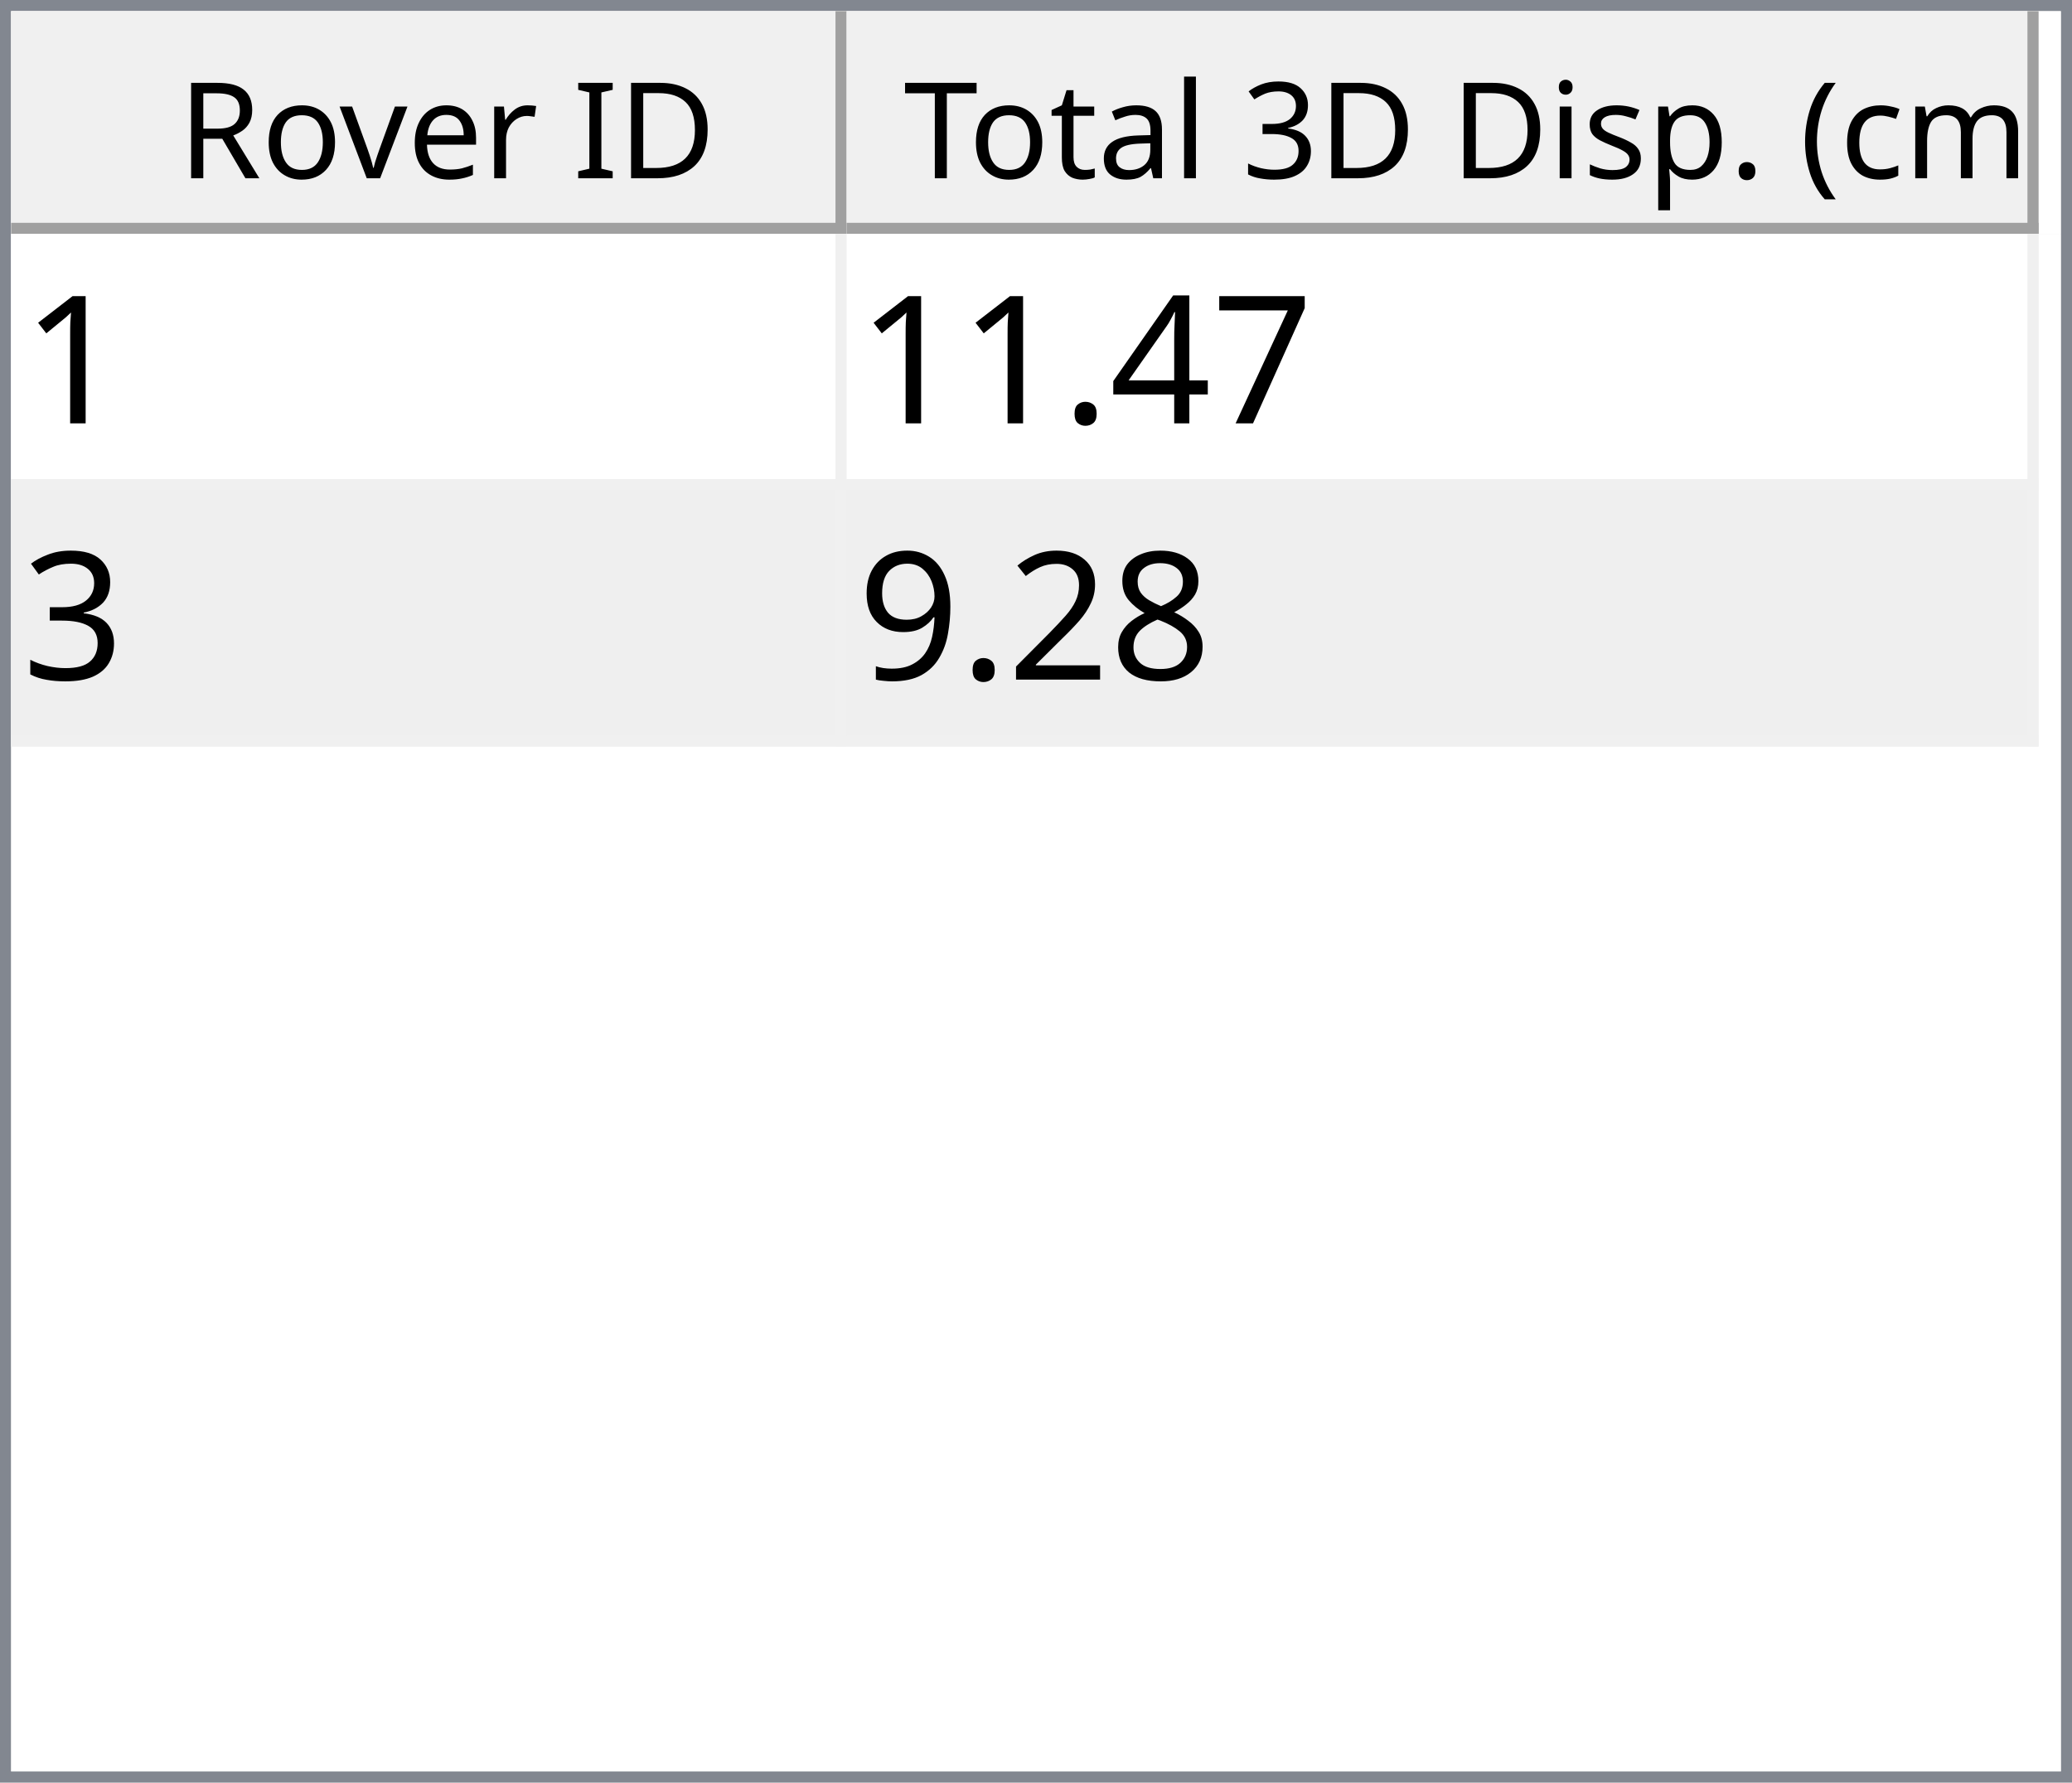
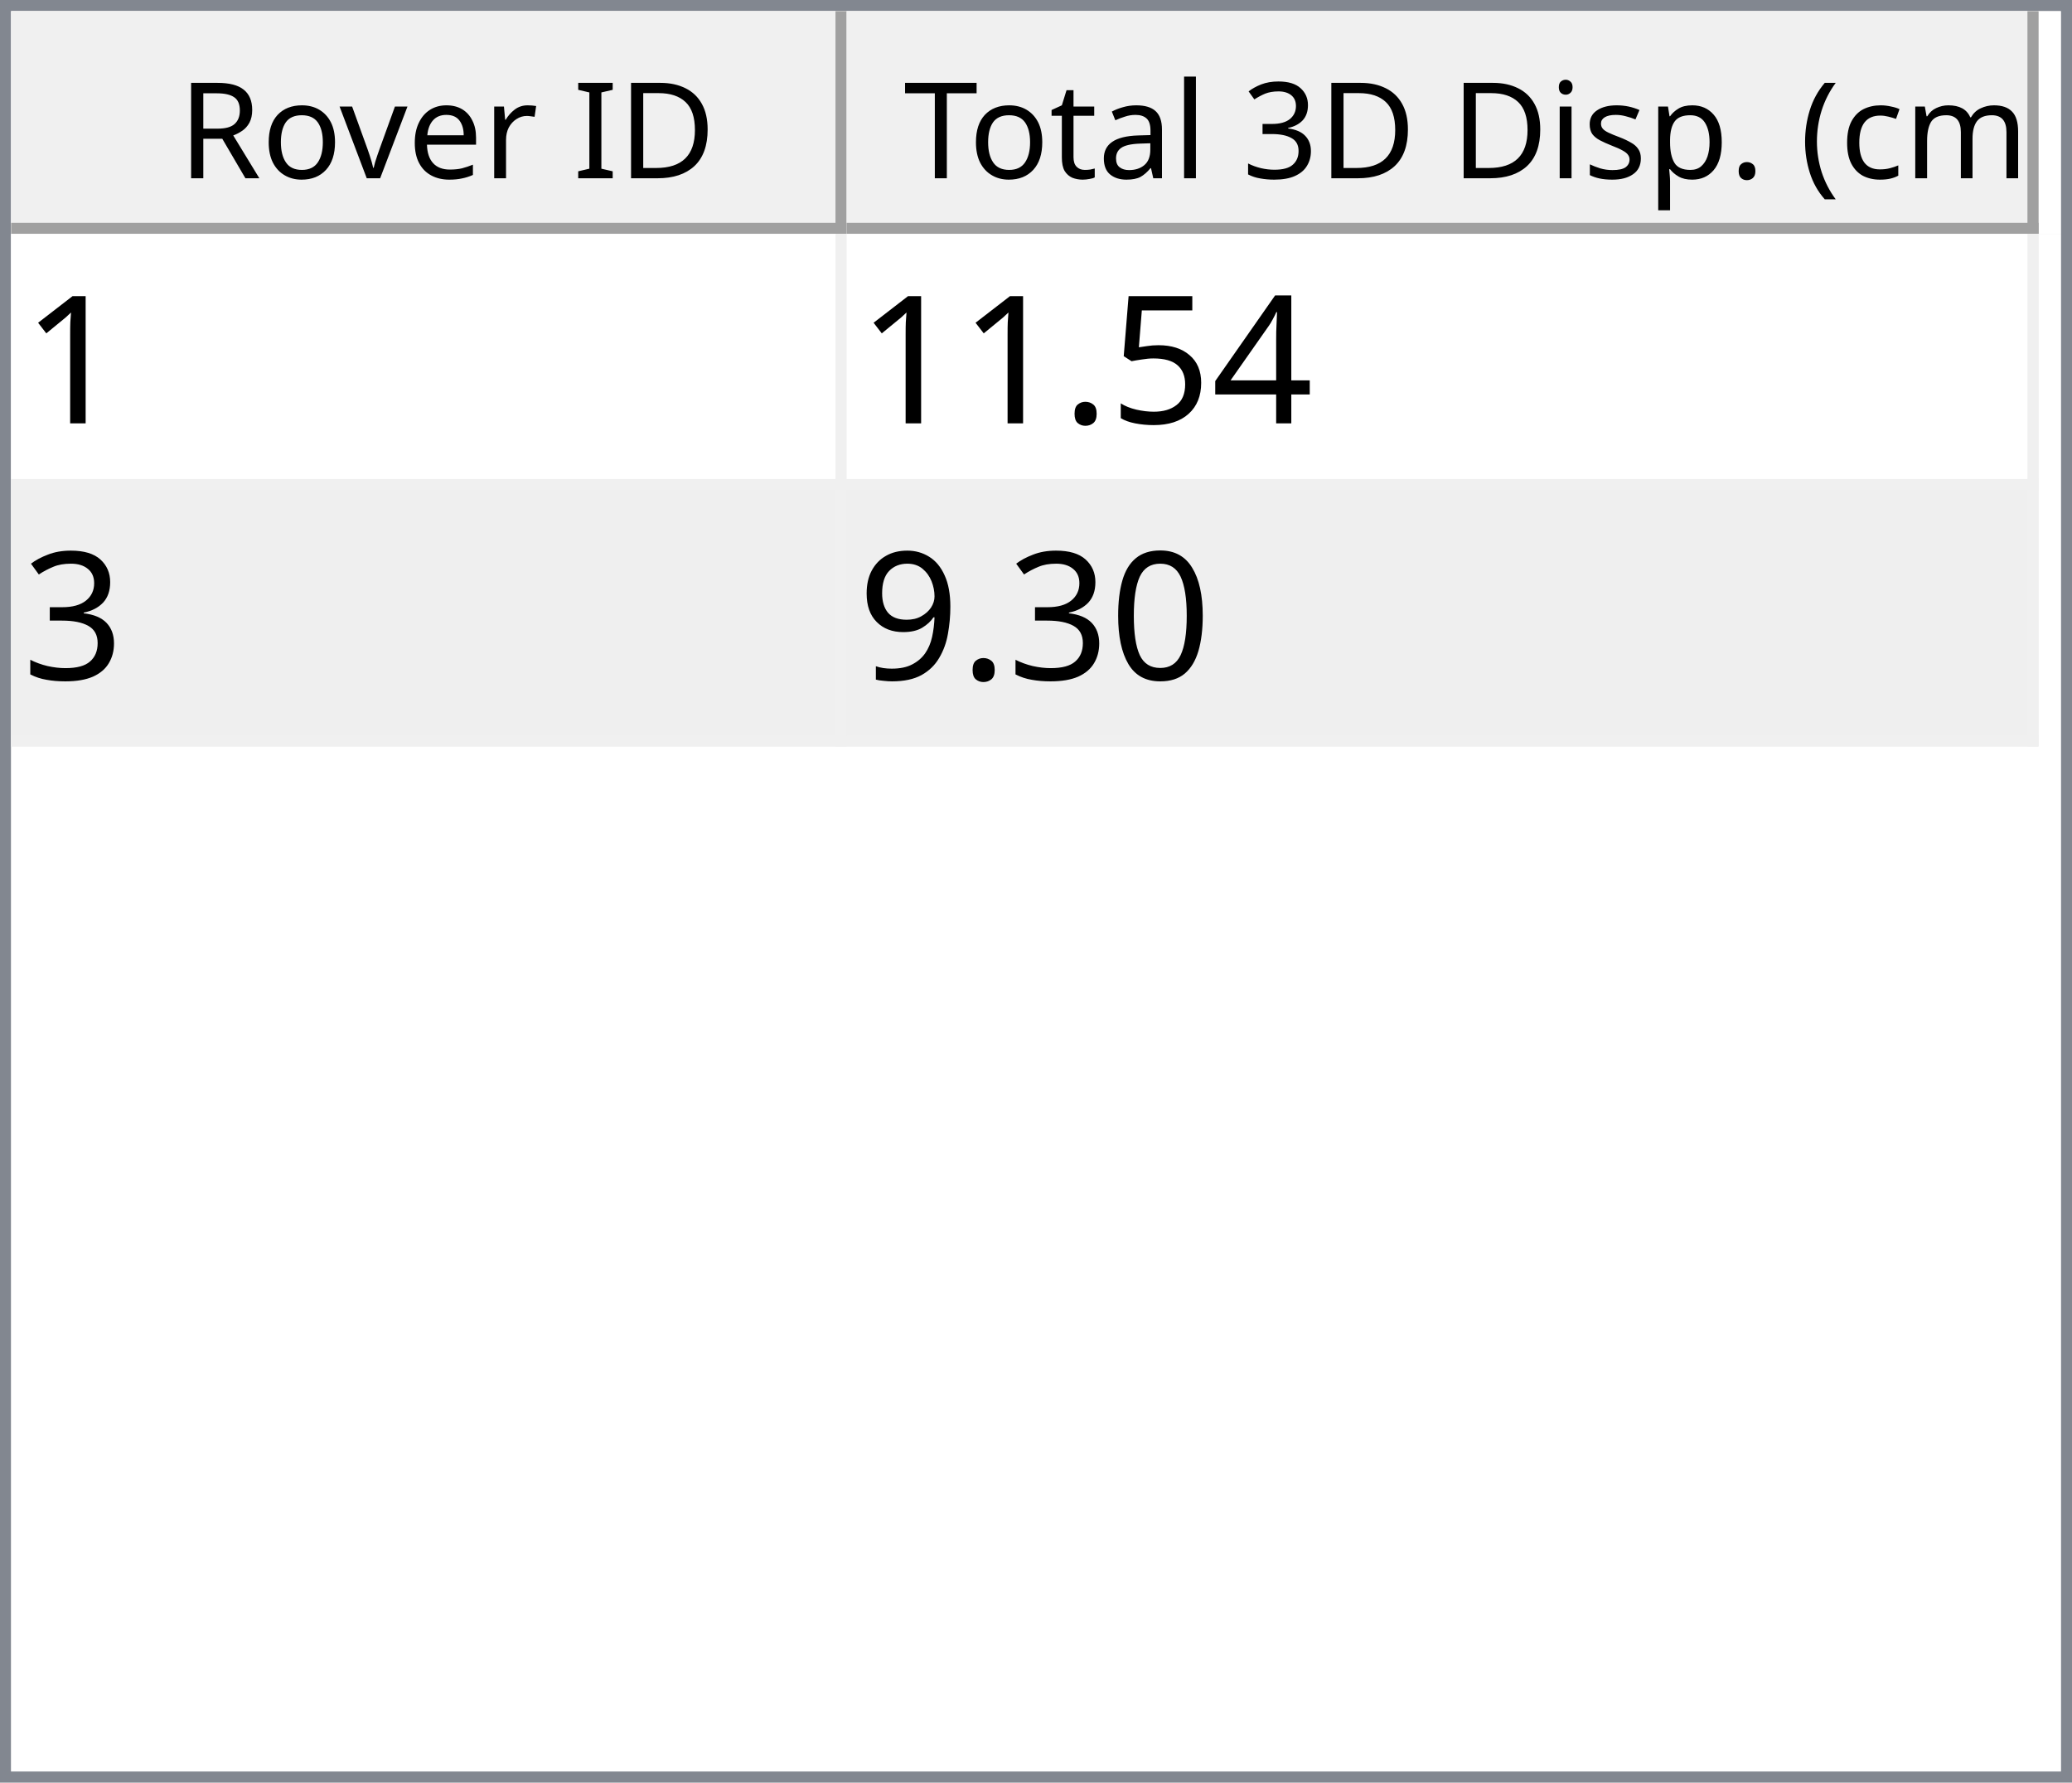
<svg xmlns="http://www.w3.org/2000/svg" style="fill-opacity:1; color-rendering:auto; color-interpolation:auto; text-rendering:auto; stroke:black; stroke-linecap:square; stroke-miterlimit:10; shape-rendering:auto; stroke-opacity:1; fill:black; stroke-dasharray:none; font-weight:normal; stroke-width:1; font-family:'Dialog'; font-style:normal; stroke-linejoin:miter; font-size:12px; stroke-dashoffset:0; image-rendering:auto;" width="186" height="160">
  <defs id="genericDefs" />
  <g>
    <defs id="defs1">
      <clipPath clipPathUnits="userSpaceOnUse" id="clipPath1">
        <path d="M0 0 L186 0 L186 160 L0 160 L0 0 Z" />
      </clipPath>
      <clipPath clipPathUnits="userSpaceOnUse" id="clipPath2">
        <path d="M0 0 L0 160 L186 160 L186 0 Z" />
      </clipPath>
      <clipPath clipPathUnits="userSpaceOnUse" id="clipPath3">
        <path d="M0 0 L0 20 L184 20 L184 0 Z" />
      </clipPath>
      <clipPath clipPathUnits="userSpaceOnUse" id="clipPath4">
        <path d="M0 0 L0 20 L75 20 L75 0 Z" />
      </clipPath>
      <clipPath clipPathUnits="userSpaceOnUse" id="clipPath5">
        <path d="M1 1 L1 19 L74 19 L74 1 Z" />
      </clipPath>
      <clipPath clipPathUnits="userSpaceOnUse" id="clipPath6">
        <path d="M0 0 L0 18 L73 18 L73 0 Z" />
      </clipPath>
      <clipPath clipPathUnits="userSpaceOnUse" id="clipPath7">
        <path d="M-0.5 -0.5 L-0.5 19.5 L74.5 19.5 L74.5 -0.5 Z" />
      </clipPath>
      <clipPath clipPathUnits="userSpaceOnUse" id="clipPath8">
        <path d="M0 0 L0 20 L107 20 L107 0 Z" />
      </clipPath>
      <clipPath clipPathUnits="userSpaceOnUse" id="clipPath9">
        <path d="M1 1 L1 19 L106 19 L106 1 Z" />
      </clipPath>
      <clipPath clipPathUnits="userSpaceOnUse" id="clipPath10">
        <path d="M0 0 L0 18 L105 18 L105 0 Z" />
      </clipPath>
      <clipPath clipPathUnits="userSpaceOnUse" id="clipPath11">
        <path d="M-0.5 -0.5 L-0.5 19.5 L106.5 19.5 L106.5 -0.5 Z" />
      </clipPath>
      <clipPath clipPathUnits="userSpaceOnUse" id="clipPath12">
        <path d="M0 0 L0 138 L184 138 L184 0 Z" />
      </clipPath>
      <clipPath clipPathUnits="userSpaceOnUse" id="clipPath13">
        <path d="M0 0 L0 46 L182 46 L182 0 Z" />
      </clipPath>
      <clipPath clipPathUnits="userSpaceOnUse" id="clipPath14">
        <path d="M-0.5 -0.5 L-0.5 45.5 L181.5 45.5 L181.5 -0.5 Z" />
      </clipPath>
      <clipPath clipPathUnits="userSpaceOnUse" id="clipPath15">
        <path d="M0 0 L0 22 L74 22 L74 0 Z" />
      </clipPath>
      <clipPath clipPathUnits="userSpaceOnUse" id="clipPath16">
        <path d="M0 0 L0 22 L106 22 L106 0 Z" />
      </clipPath>
      <font horiz-adv-x="64.551" id="font1">
        <font-face ascent="107.91" descent="25.098" units-per-em="100" style="font-style:normal; font-family:Segoe UI; font-weight:normal;" />
        <missing-glyph horiz-adv-x="64.551" d="M8.109 0 L8.109 68.266 L56.453 68.266 L56.453 0 L8.109 0 ZM15.328 7.234 L49.219 7.234 L49.219 61.031 L15.328 61.031 L15.328 7.234 Z" />
        <glyph unicode="D" horiz-adv-x="70.117" d="M9.188 0 L9.188 70.016 L28.516 70.016 Q65.531 70.016 65.531 35.891 Q65.531 19.672 55.25 9.836 Q44.969 0 27.734 0 L9.188 0 ZM17.391 62.594 L17.391 7.422 L27.828 7.422 Q41.609 7.422 49.273 14.797 Q56.938 22.172 56.938 35.688 Q56.938 62.594 28.328 62.594 L17.391 62.594 Z" />
        <glyph unicode="I" horiz-adv-x="26.611" d="M17.391 0 L9.188 0 L9.188 70.016 L17.391 70.016 L17.391 0 Z" />
        <glyph unicode=" " horiz-adv-x="27.393" d="" />
        <glyph unicode="r" horiz-adv-x="34.766" d="M34.188 41.891 Q32.078 43.5 28.125 43.5 Q23 43.5 19.555 38.672 Q16.109 33.844 16.109 25.484 L16.109 0 L8.109 0 L8.109 50 L16.109 50 L16.109 39.703 L16.312 39.703 Q18.016 44.969 21.531 47.922 Q25.047 50.875 29.391 50.875 Q32.516 50.875 34.188 50.203 L34.188 41.891 Z" />
        <glyph unicode="e" horiz-adv-x="52.295" d="M48.297 23 L12.984 23 Q13.188 14.656 17.484 10.109 Q21.781 5.562 29.297 5.562 Q37.75 5.562 44.828 11.141 L44.828 3.609 Q38.234 -1.172 27.391 -1.172 Q16.797 -1.172 10.742 5.641 Q4.688 12.453 4.688 24.812 Q4.688 36.469 11.305 43.82 Q17.922 51.172 27.734 51.172 Q37.547 51.172 42.922 44.828 Q48.297 38.484 48.297 27.203 L48.297 23 ZM40.094 29.781 Q40.047 36.719 36.75 40.578 Q33.453 44.438 27.594 44.438 Q21.922 44.438 17.969 40.383 Q14.016 36.328 13.094 29.781 L40.094 29.781 Z" />
        <glyph unicode="v" horiz-adv-x="47.9" d="M47.406 50 L27.484 0 L19.625 0 L0.688 50 L9.469 50 L22.172 13.672 Q23.578 9.672 23.922 6.688 L24.125 6.688 Q24.609 10.453 25.688 13.484 L38.969 50 L47.406 50 Z" />
        <glyph unicode="o" horiz-adv-x="58.594" d="M29 -1.172 Q17.922 -1.172 11.305 5.836 Q4.688 12.844 4.688 24.422 Q4.688 37.016 11.57 44.094 Q18.453 51.172 30.172 51.172 Q41.359 51.172 47.633 44.289 Q53.906 37.406 53.906 25.203 Q53.906 13.234 47.141 6.031 Q40.375 -1.172 29 -1.172 ZM29.594 44.438 Q21.875 44.438 17.383 39.188 Q12.891 33.938 12.891 24.703 Q12.891 15.828 17.43 10.695 Q21.969 5.562 29.594 5.562 Q37.359 5.562 41.531 10.594 Q45.703 15.625 45.703 24.906 Q45.703 34.281 41.531 39.359 Q37.359 44.438 29.594 44.438 Z" />
        <glyph unicode="R" horiz-adv-x="59.814" d="M59.375 0 L49.609 0 L37.891 19.625 Q36.281 22.359 34.766 24.289 Q33.25 26.219 31.664 27.438 Q30.078 28.656 28.25 29.219 Q26.422 29.781 24.125 29.781 L17.391 29.781 L17.391 0 L9.188 0 L9.188 70.016 L30.078 70.016 Q34.672 70.016 38.555 68.867 Q42.438 67.719 45.289 65.375 Q48.141 63.031 49.758 59.547 Q51.375 56.062 51.375 51.375 Q51.375 47.703 50.273 44.656 Q49.172 41.609 47.148 39.211 Q45.125 36.812 42.266 35.133 Q39.406 33.453 35.844 32.516 L35.844 32.328 Q37.594 31.547 38.891 30.547 Q40.188 29.547 41.359 28.18 Q42.531 26.812 43.68 25.078 Q44.828 23.344 46.234 21.047 L59.375 0 ZM17.391 62.594 L17.391 37.203 L28.516 37.203 Q31.594 37.203 34.203 38.133 Q36.812 39.062 38.719 40.797 Q40.625 42.531 41.703 45.047 Q42.781 47.562 42.781 50.688 Q42.781 56.297 39.141 59.445 Q35.5 62.594 28.609 62.594 L17.391 62.594 Z" />
        <glyph unicode=")" horiz-adv-x="30.176" d="M8.297 -15.922 L1.172 -15.922 Q16.406 2.344 16.406 26.812 Q16.406 51.469 1.078 70.016 L8.297 70.016 Q23.531 52.156 23.531 26.703 Q23.531 1.375 8.297 -15.922 Z" />
        <glyph unicode="m" horiz-adv-x="86.133" d="M79.109 0 L71.094 0 L71.094 28.719 Q71.094 37.016 68.531 40.727 Q65.969 44.438 59.906 44.438 Q54.781 44.438 51.195 39.75 Q47.609 35.062 47.609 28.516 L47.609 0 L39.594 0 L39.594 29.688 Q39.594 44.438 28.219 44.438 Q22.953 44.438 19.531 40.016 Q16.109 35.594 16.109 28.516 L16.109 0 L8.109 0 L8.109 50 L16.109 50 L16.109 42.094 L16.312 42.094 Q21.625 51.172 31.844 51.172 Q36.969 51.172 40.773 48.312 Q44.578 45.453 46 40.828 Q51.562 51.172 62.594 51.172 Q79.109 51.172 79.109 30.812 L79.109 0 Z" />
        <glyph unicode="c" horiz-adv-x="46.191" d="M42.188 2.297 Q36.422 -1.172 28.516 -1.172 Q17.828 -1.172 11.258 5.789 Q4.688 12.75 4.688 23.828 Q4.688 36.188 11.766 43.68 Q18.844 51.172 30.672 51.172 Q37.25 51.172 42.281 48.734 L42.281 40.531 Q36.719 44.438 30.375 44.438 Q22.703 44.438 17.797 38.945 Q12.891 33.453 12.891 24.516 Q12.891 15.719 17.508 10.641 Q22.125 5.562 29.891 5.562 Q36.422 5.562 42.188 9.906 L42.188 2.297 Z" />
        <glyph unicode="(" horiz-adv-x="30.176" d="M29.109 -15.922 L21.969 -15.922 Q6.844 1.375 6.844 26.703 Q6.844 52.156 21.969 70.016 L29.203 70.016 Q13.875 51.469 13.875 26.812 Q13.875 2.344 29.109 -15.922 Z" />
        <glyph unicode="." horiz-adv-x="21.68" d="M10.891 -1.078 Q8.641 -1.078 7.055 0.539 Q5.469 2.156 5.469 4.391 Q5.469 6.641 7.055 8.273 Q8.641 9.906 10.891 9.906 Q13.188 9.906 14.797 8.273 Q16.406 6.641 16.406 4.391 Q16.406 2.156 14.797 0.539 Q13.188 -1.078 10.891 -1.078 Z" />
        <glyph unicode="p" horiz-adv-x="58.789" d="M16.312 7.234 L16.109 7.234 L16.109 -23 L8.109 -23 L8.109 50 L16.109 50 L16.109 41.219 L16.312 41.219 Q22.219 51.172 33.594 51.172 Q43.266 51.172 48.688 44.461 Q54.109 37.75 54.109 26.469 Q54.109 13.922 48 6.375 Q41.891 -1.172 31.297 -1.172 Q21.578 -1.172 16.312 7.234 ZM16.109 27.391 L16.109 20.406 Q16.109 14.203 20.141 9.883 Q24.172 5.562 30.375 5.562 Q37.641 5.562 41.773 11.133 Q45.906 16.703 45.906 26.609 Q45.906 34.969 42.047 39.703 Q38.188 44.438 31.594 44.438 Q24.609 44.438 20.359 39.578 Q16.109 34.719 16.109 27.391 Z" />
        <glyph unicode="s" horiz-adv-x="42.432" d="M5.078 1.812 L5.078 10.406 Q11.625 5.562 19.484 5.562 Q30.031 5.562 30.031 12.594 Q30.031 14.594 29.125 15.992 Q28.219 17.391 26.68 18.461 Q25.141 19.531 23.07 20.383 Q21 21.234 18.609 22.172 Q15.281 23.484 12.766 24.828 Q10.25 26.172 8.57 27.859 Q6.891 29.547 6.031 31.695 Q5.172 33.844 5.172 36.719 Q5.172 40.234 6.789 42.945 Q8.406 45.656 11.086 47.484 Q13.766 49.312 17.211 50.242 Q20.656 51.172 24.312 51.172 Q30.812 51.172 35.938 48.922 L35.938 40.828 Q30.422 44.438 23.25 44.438 Q21 44.438 19.195 43.922 Q17.391 43.406 16.094 42.477 Q14.797 41.547 14.086 40.258 Q13.375 38.969 13.375 37.406 Q13.375 35.453 14.086 34.133 Q14.797 32.812 16.164 31.789 Q17.531 30.766 19.484 29.938 Q21.438 29.109 23.922 28.125 Q27.25 26.859 29.883 25.516 Q32.516 24.172 34.375 22.484 Q36.234 20.797 37.234 18.602 Q38.234 16.406 38.234 13.375 Q38.234 9.672 36.602 6.938 Q34.969 4.203 32.234 2.398 Q29.5 0.594 25.93 -0.289 Q22.359 -1.172 18.453 -1.172 Q10.75 -1.172 5.078 1.812 Z" />
        <glyph unicode="i" horiz-adv-x="24.219" d="M12.203 62.703 Q10.062 62.703 8.547 64.164 Q7.031 65.625 7.031 67.875 Q7.031 70.125 8.547 71.609 Q10.062 73.094 12.203 73.094 Q14.406 73.094 15.945 71.609 Q17.484 70.125 17.484 67.875 Q17.484 65.719 15.945 64.211 Q14.406 62.703 12.203 62.703 ZM16.109 0 L8.109 0 L8.109 50 L16.109 50 L16.109 0 Z" />
        <glyph unicode="3" horiz-adv-x="53.906" d="M46.531 19.828 Q46.531 15.094 44.75 11.211 Q42.969 7.328 39.719 4.57 Q36.469 1.812 31.93 0.297 Q27.391 -1.219 21.922 -1.219 Q11.922 -1.219 6 2.594 L6 11.188 Q13.094 5.609 22.219 5.609 Q25.875 5.609 28.828 6.539 Q31.781 7.469 33.906 9.227 Q36.031 10.984 37.18 13.477 Q38.328 15.969 38.328 19.094 Q38.328 32.812 18.797 32.812 L12.984 32.812 L12.984 39.594 L18.5 39.594 Q35.797 39.594 35.797 52.484 Q35.797 64.406 22.609 64.406 Q15.188 64.406 8.688 59.422 L8.688 67.188 Q15.375 71.188 24.609 71.188 Q29 71.188 32.57 69.969 Q36.141 68.75 38.68 66.555 Q41.219 64.359 42.609 61.281 Q44 58.203 44 54.5 Q44 40.672 30.031 36.719 L30.031 36.531 Q33.594 36.141 36.625 34.797 Q39.656 33.453 41.852 31.305 Q44.047 29.156 45.289 26.25 Q46.531 23.344 46.531 19.828 Z" />
        <glyph unicode="l" horiz-adv-x="24.219" d="M16.109 0 L8.109 0 L8.109 74.031 L16.109 74.031 L16.109 0 Z" />
        <glyph unicode="a" horiz-adv-x="50.879" d="M43.891 0 L35.891 0 L35.891 7.812 L35.688 7.812 Q30.469 -1.172 20.312 -1.172 Q12.844 -1.172 8.617 2.781 Q4.391 6.734 4.391 13.281 Q4.391 27.297 20.906 29.594 L35.891 31.688 Q35.891 44.438 25.594 44.438 Q16.547 44.438 9.281 38.281 L9.281 46.484 Q16.656 51.172 26.266 51.172 Q43.891 51.172 43.891 32.516 L43.891 0 ZM35.891 25.297 L23.828 23.641 Q18.266 22.859 15.43 20.875 Q12.594 18.891 12.594 13.875 Q12.594 10.203 15.211 7.883 Q17.828 5.562 22.172 5.562 Q28.125 5.562 32.008 9.742 Q35.891 13.922 35.891 20.312 L35.891 25.297 Z" />
        <glyph unicode="t" horiz-adv-x="33.887" d="M31.297 0.484 Q28.469 -1.078 23.828 -1.078 Q10.688 -1.078 10.688 13.578 L10.688 43.172 L2.094 43.172 L2.094 50 L10.688 50 L10.688 62.203 L18.703 64.797 L18.703 50 L31.297 50 L31.297 43.172 L18.703 43.172 L18.703 14.984 Q18.703 9.969 20.414 7.82 Q22.125 5.672 26.078 5.672 Q29.109 5.672 31.297 7.328 L31.297 0.484 Z" />
        <glyph unicode="T" horiz-adv-x="52.393" d="M50.594 62.594 L30.375 62.594 L30.375 0 L22.172 0 L22.172 62.594 L2 62.594 L2 70.016 L50.594 70.016 L50.594 62.594 Z" />
      </font>
      <font horiz-adv-x="75.0" id="font2">
        <font-face ascent="100.537" descent="21.973" units-per-em="100" style="font-style:normal; font-family:sans-serif; font-weight:normal;" />
        <missing-glyph horiz-adv-x="75.0" d="M12.5 0 L12.5 62.5 L62.5 62.5 L62.5 0 L12.5 0 ZM14.062 1.562 L60.938 1.562 L60.938 60.938 L14.062 60.938 L14.062 1.562 Z" />
        <glyph unicode="1" horiz-adv-x="55.615" d="M37.25 0 L28.469 0 L28.469 56 Q25.297 52.984 20.141 49.953 Q14.984 46.922 10.891 45.406 L10.891 53.906 Q18.266 57.375 23.781 62.305 Q29.297 67.234 31.594 71.875 L37.25 71.875 L37.25 0 Z" />
-         <glyph unicode="7" horiz-adv-x="55.615" d="M4.734 62.203 L4.734 70.656 L51.078 70.656 L51.078 63.812 Q44.234 56.547 37.523 44.484 Q30.812 32.422 27.156 19.672 Q24.516 10.688 23.781 0 L14.75 0 Q14.891 8.453 18.062 20.414 Q21.234 32.375 27.172 43.484 Q33.109 54.594 39.797 62.203 L4.734 62.203 Z" />
        <glyph unicode="4" horiz-adv-x="55.615" d="M32.328 0 L32.328 17.141 L1.266 17.141 L1.266 25.203 L33.938 71.578 L41.109 71.578 L41.109 25.203 L50.781 25.203 L50.781 17.141 L41.109 17.141 L41.109 0 L32.328 0 ZM32.328 25.203 L32.328 57.469 L9.906 25.203 L32.328 25.203 Z" />
+         <glyph unicode="5" horiz-adv-x="55.615" d="M4.156 18.75 L13.375 19.531 Q14.406 12.797 18.141 9.398 Q21.875 6 27.156 6 Q33.5 6 37.891 10.789 Q42.281 15.578 42.281 23.484 Q42.281 31 38.062 35.352 Q33.844 39.703 27 39.703 Q22.75 39.703 19.336 37.773 Q15.922 35.844 13.969 32.766 L5.719 33.844 L12.641 70.609 L48.25 70.609 L48.25 62.203 L19.672 62.203 L15.828 42.969 Q22.266 47.469 29.344 47.469 Q38.719 47.469 45.164 40.969 Q51.609 34.469 51.609 24.266 Q51.609 14.547 45.953 7.469 Q39.062 -1.219 27.156 -1.219 Q17.391 -1.219 11.211 4.25 Q5.031 9.719 4.156 18.75 Z" />
        <glyph unicode="." horiz-adv-x="27.783" d="M9.078 0 L9.078 10.016 L19.094 10.016 L19.094 0 L9.078 0 Z" />
        <glyph unicode="3" horiz-adv-x="55.615" d="M4.203 18.891 L12.984 20.062 Q14.5 12.594 18.141 9.297 Q21.781 6 27 6 Q33.203 6 37.477 10.297 Q41.75 14.594 41.75 20.953 Q41.75 27 37.797 30.93 Q33.844 34.859 27.734 34.859 Q25.25 34.859 21.531 33.891 L22.516 41.609 Q23.391 41.5 23.922 41.5 Q29.547 41.5 34.039 44.43 Q38.531 47.359 38.531 53.469 Q38.531 58.297 35.258 61.477 Q31.984 64.656 26.812 64.656 Q21.688 64.656 18.266 61.43 Q14.844 58.203 13.875 51.766 L5.078 53.328 Q6.688 62.156 12.398 67.016 Q18.109 71.875 26.609 71.875 Q32.469 71.875 37.398 69.359 Q42.328 66.844 44.945 62.5 Q47.562 58.156 47.562 53.266 Q47.562 48.641 45.07 44.828 Q42.578 41.016 37.703 38.766 Q44.047 37.312 47.562 32.695 Q51.078 28.078 51.078 21.141 Q51.078 11.766 44.242 5.25 Q37.406 -1.266 26.953 -1.266 Q17.531 -1.266 11.305 4.352 Q5.078 9.969 4.203 18.891 Z" />
-         <glyph unicode="8" horiz-adv-x="55.615" d="M17.672 38.812 Q12.203 40.828 9.57 44.539 Q6.938 48.25 6.938 53.422 Q6.938 61.234 12.555 66.555 Q18.172 71.875 27.484 71.875 Q36.859 71.875 42.578 66.43 Q48.297 60.984 48.297 53.172 Q48.297 48.188 45.68 44.508 Q43.062 40.828 37.75 38.812 Q44.344 36.672 47.781 31.883 Q51.219 27.094 51.219 20.453 Q51.219 11.281 44.727 5.031 Q38.234 -1.219 27.641 -1.219 Q17.047 -1.219 10.547 5.055 Q4.047 11.328 4.047 20.703 Q4.047 27.688 7.594 32.398 Q11.141 37.109 17.672 38.812 ZM15.922 53.719 Q15.922 48.641 19.195 45.414 Q22.469 42.188 27.688 42.188 Q32.766 42.188 36.016 45.383 Q39.266 48.578 39.266 53.219 Q39.266 58.062 35.914 61.359 Q32.562 64.656 27.594 64.656 Q22.562 64.656 19.242 61.43 Q15.922 58.203 15.922 53.719 ZM13.094 20.656 Q13.094 16.891 14.875 13.375 Q16.656 9.859 20.172 7.93 Q23.688 6 27.734 6 Q34.031 6 38.133 10.055 Q42.234 14.109 42.234 20.359 Q42.234 26.703 38.016 30.859 Q33.797 35.016 27.438 35.016 Q21.234 35.016 17.164 30.914 Q13.094 26.812 13.094 20.656 Z" />
-         <glyph unicode="2" horiz-adv-x="55.615" d="M50.344 8.453 L50.344 0 L3.031 0 Q2.938 3.172 4.047 6.109 Q5.859 10.938 9.836 15.625 Q13.812 20.312 21.344 26.469 Q33.016 36.031 37.117 41.625 Q41.219 47.219 41.219 52.203 Q41.219 57.422 37.477 61.008 Q33.734 64.594 27.734 64.594 Q21.391 64.594 17.578 60.789 Q13.766 56.984 13.719 50.25 L4.688 51.172 Q5.609 61.281 11.664 66.578 Q17.719 71.875 27.938 71.875 Q38.234 71.875 44.242 66.164 Q50.25 60.453 50.25 52 Q50.25 47.703 48.492 43.555 Q46.734 39.406 42.656 34.812 Q38.578 30.219 29.109 22.219 Q21.188 15.578 18.945 13.211 Q16.703 10.844 15.234 8.453 L50.344 8.453 Z" />
+         <glyph unicode="0" horiz-adv-x="55.615" d="M4.156 35.297 Q4.156 48 6.766 55.742 Q9.375 63.484 14.523 67.68 Q19.672 71.875 27.484 71.875 Q33.25 71.875 37.594 69.555 Q41.938 67.234 44.773 62.867 Q47.609 58.5 49.219 52.227 Q50.828 45.953 50.828 35.297 Q50.828 22.703 48.242 14.969 Q45.656 7.234 40.508 3.008 Q35.359 -1.219 27.484 -1.219 Q17.141 -1.219 11.234 6.203 Q4.156 15.141 4.156 35.297 ZM13.188 35.297 Q13.188 17.672 17.312 11.836 Q21.438 6 27.484 6 Q33.547 6 37.672 11.859 Q41.797 17.719 41.797 35.297 Q41.797 52.984 37.672 58.789 Q33.547 64.594 27.391 64.594 Q21.344 64.594 17.719 59.469 Q13.188 52.938 13.188 35.297 Z" />
        <glyph unicode="9" horiz-adv-x="55.615" d="M5.469 16.547 L13.922 17.328 Q14.984 11.375 18.016 8.688 Q21.047 6 25.781 6 Q29.828 6 32.883 7.859 Q35.938 9.719 37.891 12.82 Q39.844 15.922 41.164 21.195 Q42.484 26.469 42.484 31.938 Q42.484 32.516 42.438 33.688 Q39.797 29.5 35.234 26.883 Q30.672 24.266 25.344 24.266 Q16.453 24.266 10.305 30.711 Q4.156 37.156 4.156 47.703 Q4.156 58.594 10.578 65.234 Q17 71.875 26.656 71.875 Q33.641 71.875 39.43 68.117 Q45.219 64.359 48.219 57.398 Q51.219 50.438 51.219 37.25 Q51.219 23.531 48.242 15.406 Q45.266 7.281 39.383 3.031 Q33.5 -1.219 25.594 -1.219 Q17.188 -1.219 11.867 3.445 Q6.547 8.109 5.469 16.547 ZM41.453 48.141 Q41.453 55.719 37.43 60.156 Q33.406 64.594 27.734 64.594 Q21.875 64.594 17.531 59.812 Q13.188 55.031 13.188 47.406 Q13.188 40.578 17.312 36.305 Q21.438 32.031 27.484 32.031 Q33.594 32.031 37.523 36.305 Q41.453 40.578 41.453 48.141 Z" />
      </font>
    </defs>
    <g style="fill:white; stroke:white;">
      <rect x="0" y="0" width="186" style="clip-path:url(#clipPath1); stroke:none;" height="160" />
    </g>
    <g style="fill:white; text-rendering:optimizeSpeed; color-rendering:optimizeSpeed; image-rendering:optimizeSpeed; shape-rendering:crispEdges; stroke:white; color-interpolation:sRGB;">
      <rect x="0" width="186" height="160" y="0" style="stroke:none;" />
      <path style="stroke:none;" d="M0 160 L186 160 L186 0 L0 0 Z" />
    </g>
    <g style="fill:rgb(240,240,240); font-family:'Segoe UI'; stroke:rgb(240,240,240);">
      <rect x="0" y="0" width="186" style="clip-path:url(#clipPath2); stroke:none;" height="160" />
    </g>
    <g style="fill:rgb(130,135,144); font-family:'Segoe UI'; stroke:rgb(130,135,144);">
      <path d="M0 0 L186 0 L186 160 L0 160 L0 0 ZM1 1 L185 1 L185 159 L1 159 L1 1 Z" style="fill-rule:evenodd; clip-path:url(#clipPath2); stroke:none;" />
    </g>
    <g style="fill:white; font-family:'Segoe UI'; stroke:white;" transform="translate(1,1)">
      <rect x="0" y="0" width="184" style="clip-path:url(#clipPath3); stroke:none;" height="20" />
    </g>
    <g style="fill:rgb(240,240,240); font-family:'Segoe UI'; stroke:rgb(240,240,240);" transform="translate(1,1)">
      <rect x="0" y="0" width="75" style="clip-path:url(#clipPath4); stroke:none;" height="20" />
    </g>
    <g style="font-family:'Segoe UI';" transform="translate(2,2)">
      <text x="14" xml:space="preserve" y="14" style="clip-path:url(#clipPath6); stroke:none;">Rover ID</text>
    </g>
    <g style="fill:rgb(160,160,160); font-family:'Segoe UI'; stroke:rgb(160,160,160); stroke-linejoin:bevel;" transform="translate(1.5,1.5)">
      <line x1="74" x2="74" y1="0" style="fill:none; clip-path:url(#clipPath7);" y2="19" />
    </g>
    <g style="fill:rgb(160,160,160); font-family:'Segoe UI'; stroke:rgb(160,160,160); stroke-linejoin:bevel;" transform="matrix(1,0,0,1,1,1) translate(0.5,0.5)">
      <line x1="0" x2="74" y1="19" style="fill:none; clip-path:url(#clipPath7);" y2="19" />
    </g>
    <g style="fill:rgb(240,240,240); font-family:'Segoe UI'; stroke:rgb(240,240,240);" transform="translate(76,1)">
      <rect x="0" y="0" width="107" style="clip-path:url(#clipPath8); stroke:none;" height="20" />
    </g>
    <g style="font-family:'Segoe UI';" transform="translate(77,2)">
      <text x="1" xml:space="preserve" y="14" style="clip-path:url(#clipPath10); stroke:none;"> Total 3D Disp. (cm)</text>
    </g>
    <g style="fill:rgb(160,160,160); font-family:'Segoe UI'; stroke:rgb(160,160,160); stroke-linejoin:bevel;" transform="translate(76.5,1.5)">
      <line x1="106" x2="106" y1="0" style="fill:none; clip-path:url(#clipPath11);" y2="19" />
    </g>
    <g style="fill:rgb(160,160,160); font-family:'Segoe UI'; stroke:rgb(160,160,160); stroke-linejoin:bevel;" transform="matrix(1,0,0,1,76,1) translate(0.5,0.5)">
      <line x1="0" x2="106" y1="19" style="fill:none; clip-path:url(#clipPath11);" y2="19" />
    </g>
    <g style="fill:white; font-family:'Segoe UI'; stroke:white;" transform="translate(1,21)">
      <rect x="0" y="0" width="184" style="clip-path:url(#clipPath12); stroke:none;" height="138" />
    </g>
    <g style="fill:rgb(240,240,240); font-size:16px; font-family:sans-serif; stroke:rgb(240,240,240);" transform="translate(1,21)">
      <rect x="0" y="0" width="182" style="clip-path:url(#clipPath13); stroke:none;" height="46" />
      <line transform="translate(0.5,0.5)" x1="0" x2="181" y1="22" style="clip-path:url(#clipPath14); fill:none; stroke-linejoin:bevel;" y2="22" />
    </g>
    <g transform="matrix(1,0,0,1,1,21) translate(0.5,0.5)" style="fill:rgb(240,240,240); font-size:16px; font-family:sans-serif; stroke:rgb(240,240,240); stroke-linejoin:bevel;">
      <line x1="0" x2="181" y1="45" style="fill:none; clip-path:url(#clipPath14);" y2="45" />
    </g>
    <g transform="matrix(1,0,0,1,1,21) translate(0.5,0.5)" style="fill:rgb(240,240,240); font-size:16px; font-family:sans-serif; stroke:rgb(240,240,240); stroke-linejoin:bevel;">
      <line x1="74" x2="74" y1="0" style="fill:none; clip-path:url(#clipPath14);" y2="45" />
    </g>
    <g transform="matrix(1,0,0,1,1,21) translate(0.5,0.5)" style="fill:rgb(240,240,240); font-size:16px; font-family:sans-serif; stroke:rgb(240,240,240); stroke-linejoin:bevel;">
      <line x1="181" x2="181" y1="0" style="fill:none; clip-path:url(#clipPath14);" y2="45" />
    </g>
    <g style="fill:white; font-size:16px; font-family:sans-serif; stroke:white;" transform="matrix(1,0,0,1,1,21)">
      <rect x="0" y="0" width="74" style="clip-path:url(#clipPath15); stroke:none;" height="22" />
      <text x="1" y="17" style="fill:black; clip-path:url(#clipPath15); stroke:none;" xml:space="preserve">1</text>
    </g>
    <g style="fill:white; font-size:16px; font-family:sans-serif; stroke:white;" transform="matrix(1,0,0,1,1,21) translate(75,0)">
      <rect x="0" y="0" width="106" style="clip-path:url(#clipPath16); stroke:none;" height="22" />
-       <text x="1" y="17" style="fill:black; clip-path:url(#clipPath16); stroke:none;" xml:space="preserve">11.47</text>
+       <text x="1" y="17" style="fill:black; clip-path:url(#clipPath16); stroke:none;" xml:space="preserve">11.54</text>
    </g>
    <g style="fill:rgb(239,239,239); font-size:16px; font-family:sans-serif; stroke:rgb(239,239,239);" transform="matrix(1,0,0,1,1,21) translate(0,23)">
      <rect x="0" y="0" width="74" style="clip-path:url(#clipPath15); stroke:none;" height="22" />
      <text x="1" y="17" style="fill:black; clip-path:url(#clipPath15); stroke:none;" xml:space="preserve">3</text>
    </g>
    <g style="fill:rgb(239,239,239); font-size:16px; font-family:sans-serif; stroke:rgb(239,239,239);" transform="matrix(1,0,0,1,1,21) translate(75,23)">
      <rect x="0" y="0" width="106" style="clip-path:url(#clipPath16); stroke:none;" height="22" />
-       <text x="1" y="17" style="fill:black; clip-path:url(#clipPath16); stroke:none;" xml:space="preserve">9.28</text>
+       <text x="1" y="17" style="fill:black; clip-path:url(#clipPath16); stroke:none;" xml:space="preserve">9.30</text>
    </g>
  </g>
</svg>
